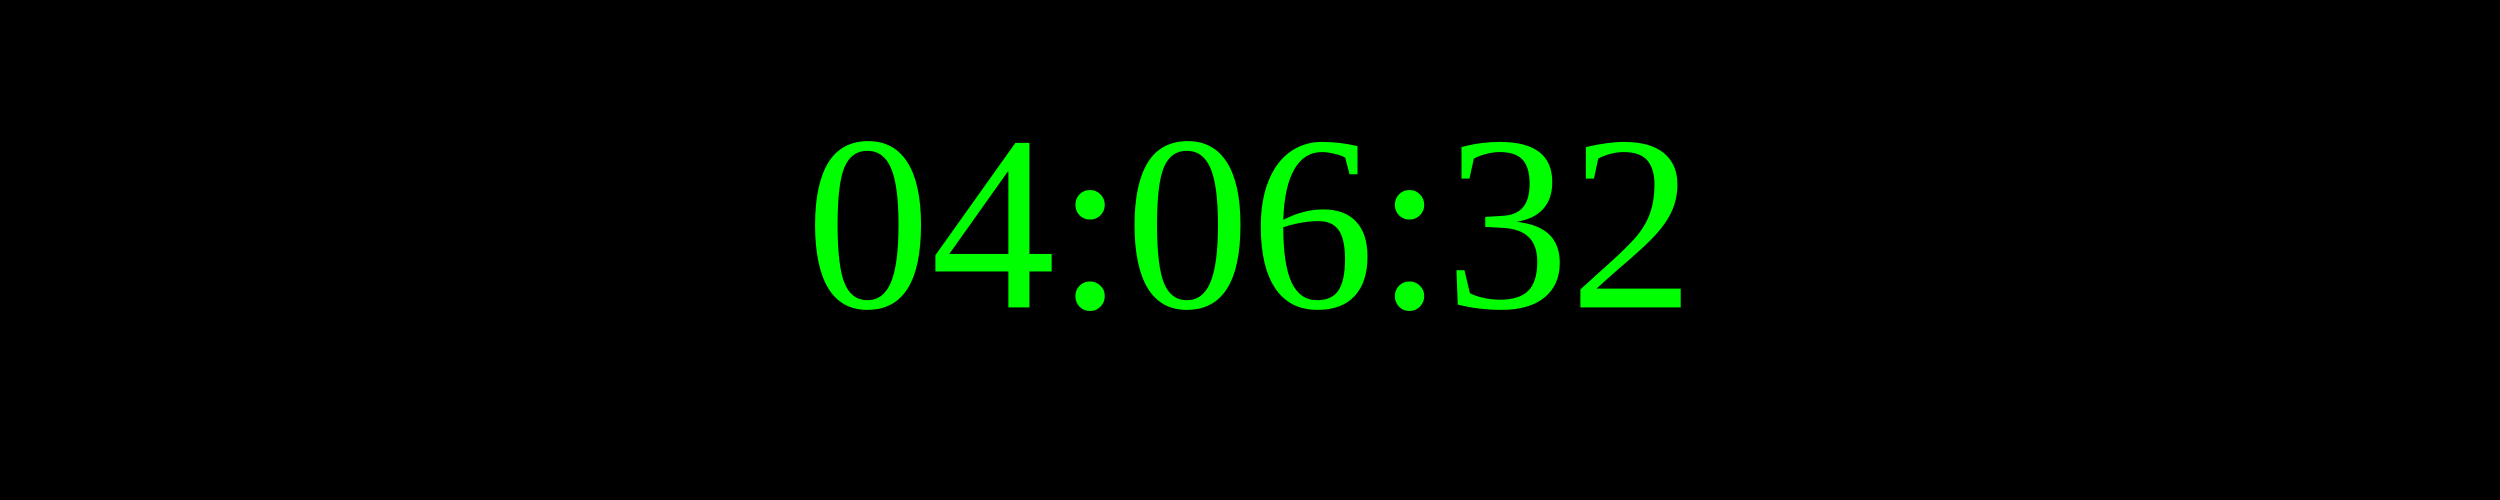
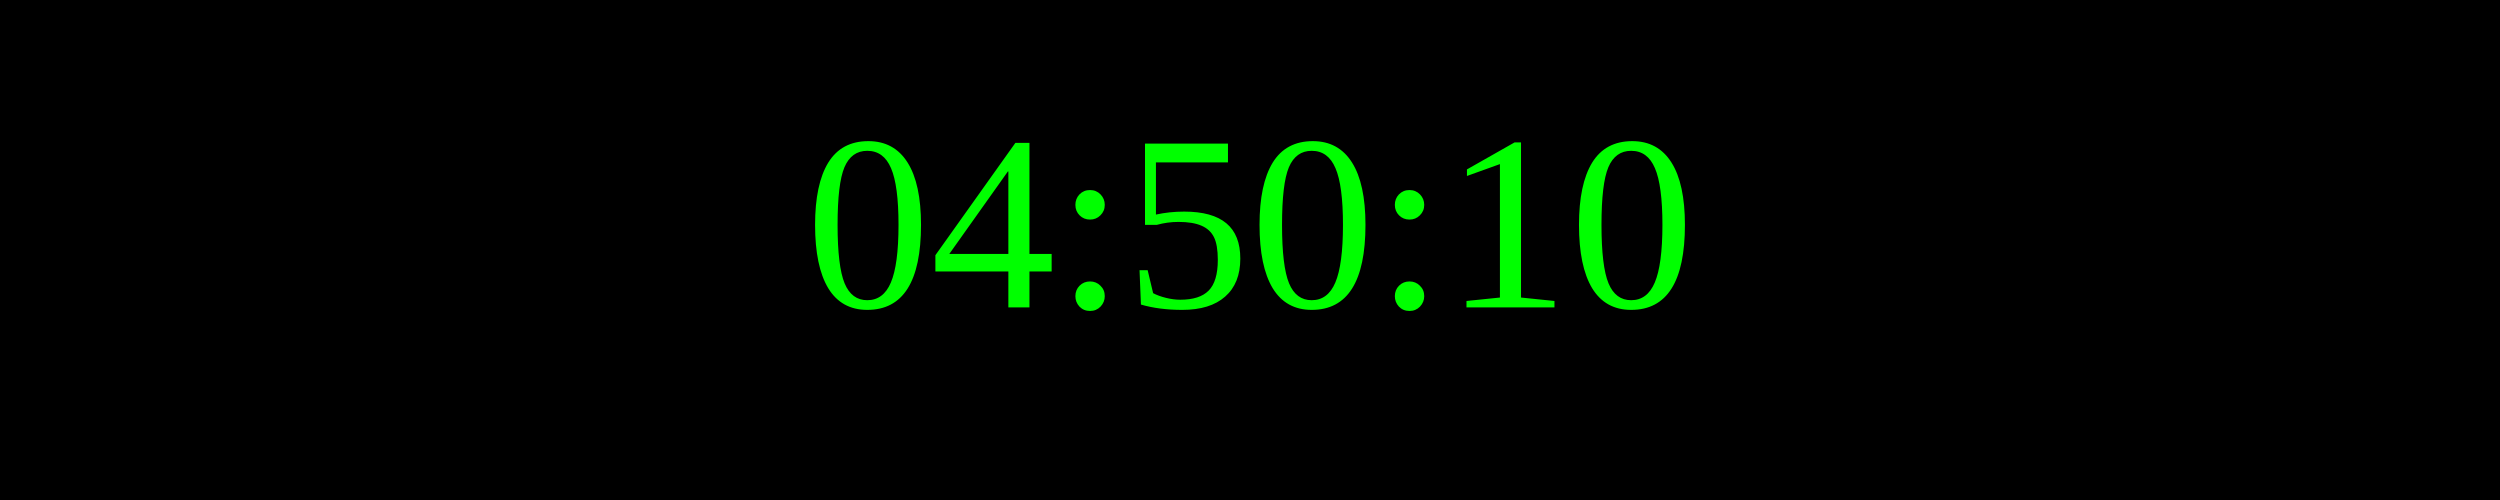
<svg xmlns="http://www.w3.org/2000/svg" width="250" height="50">
  <rect width="100%" height="100%" fill="black" />
  <text x="50%" y="50%" font-size="25" fill="lime" text-anchor="middle" dominant-baseline="middle">
- 04:06:32
+ 04:50:10
</text>
</svg>
